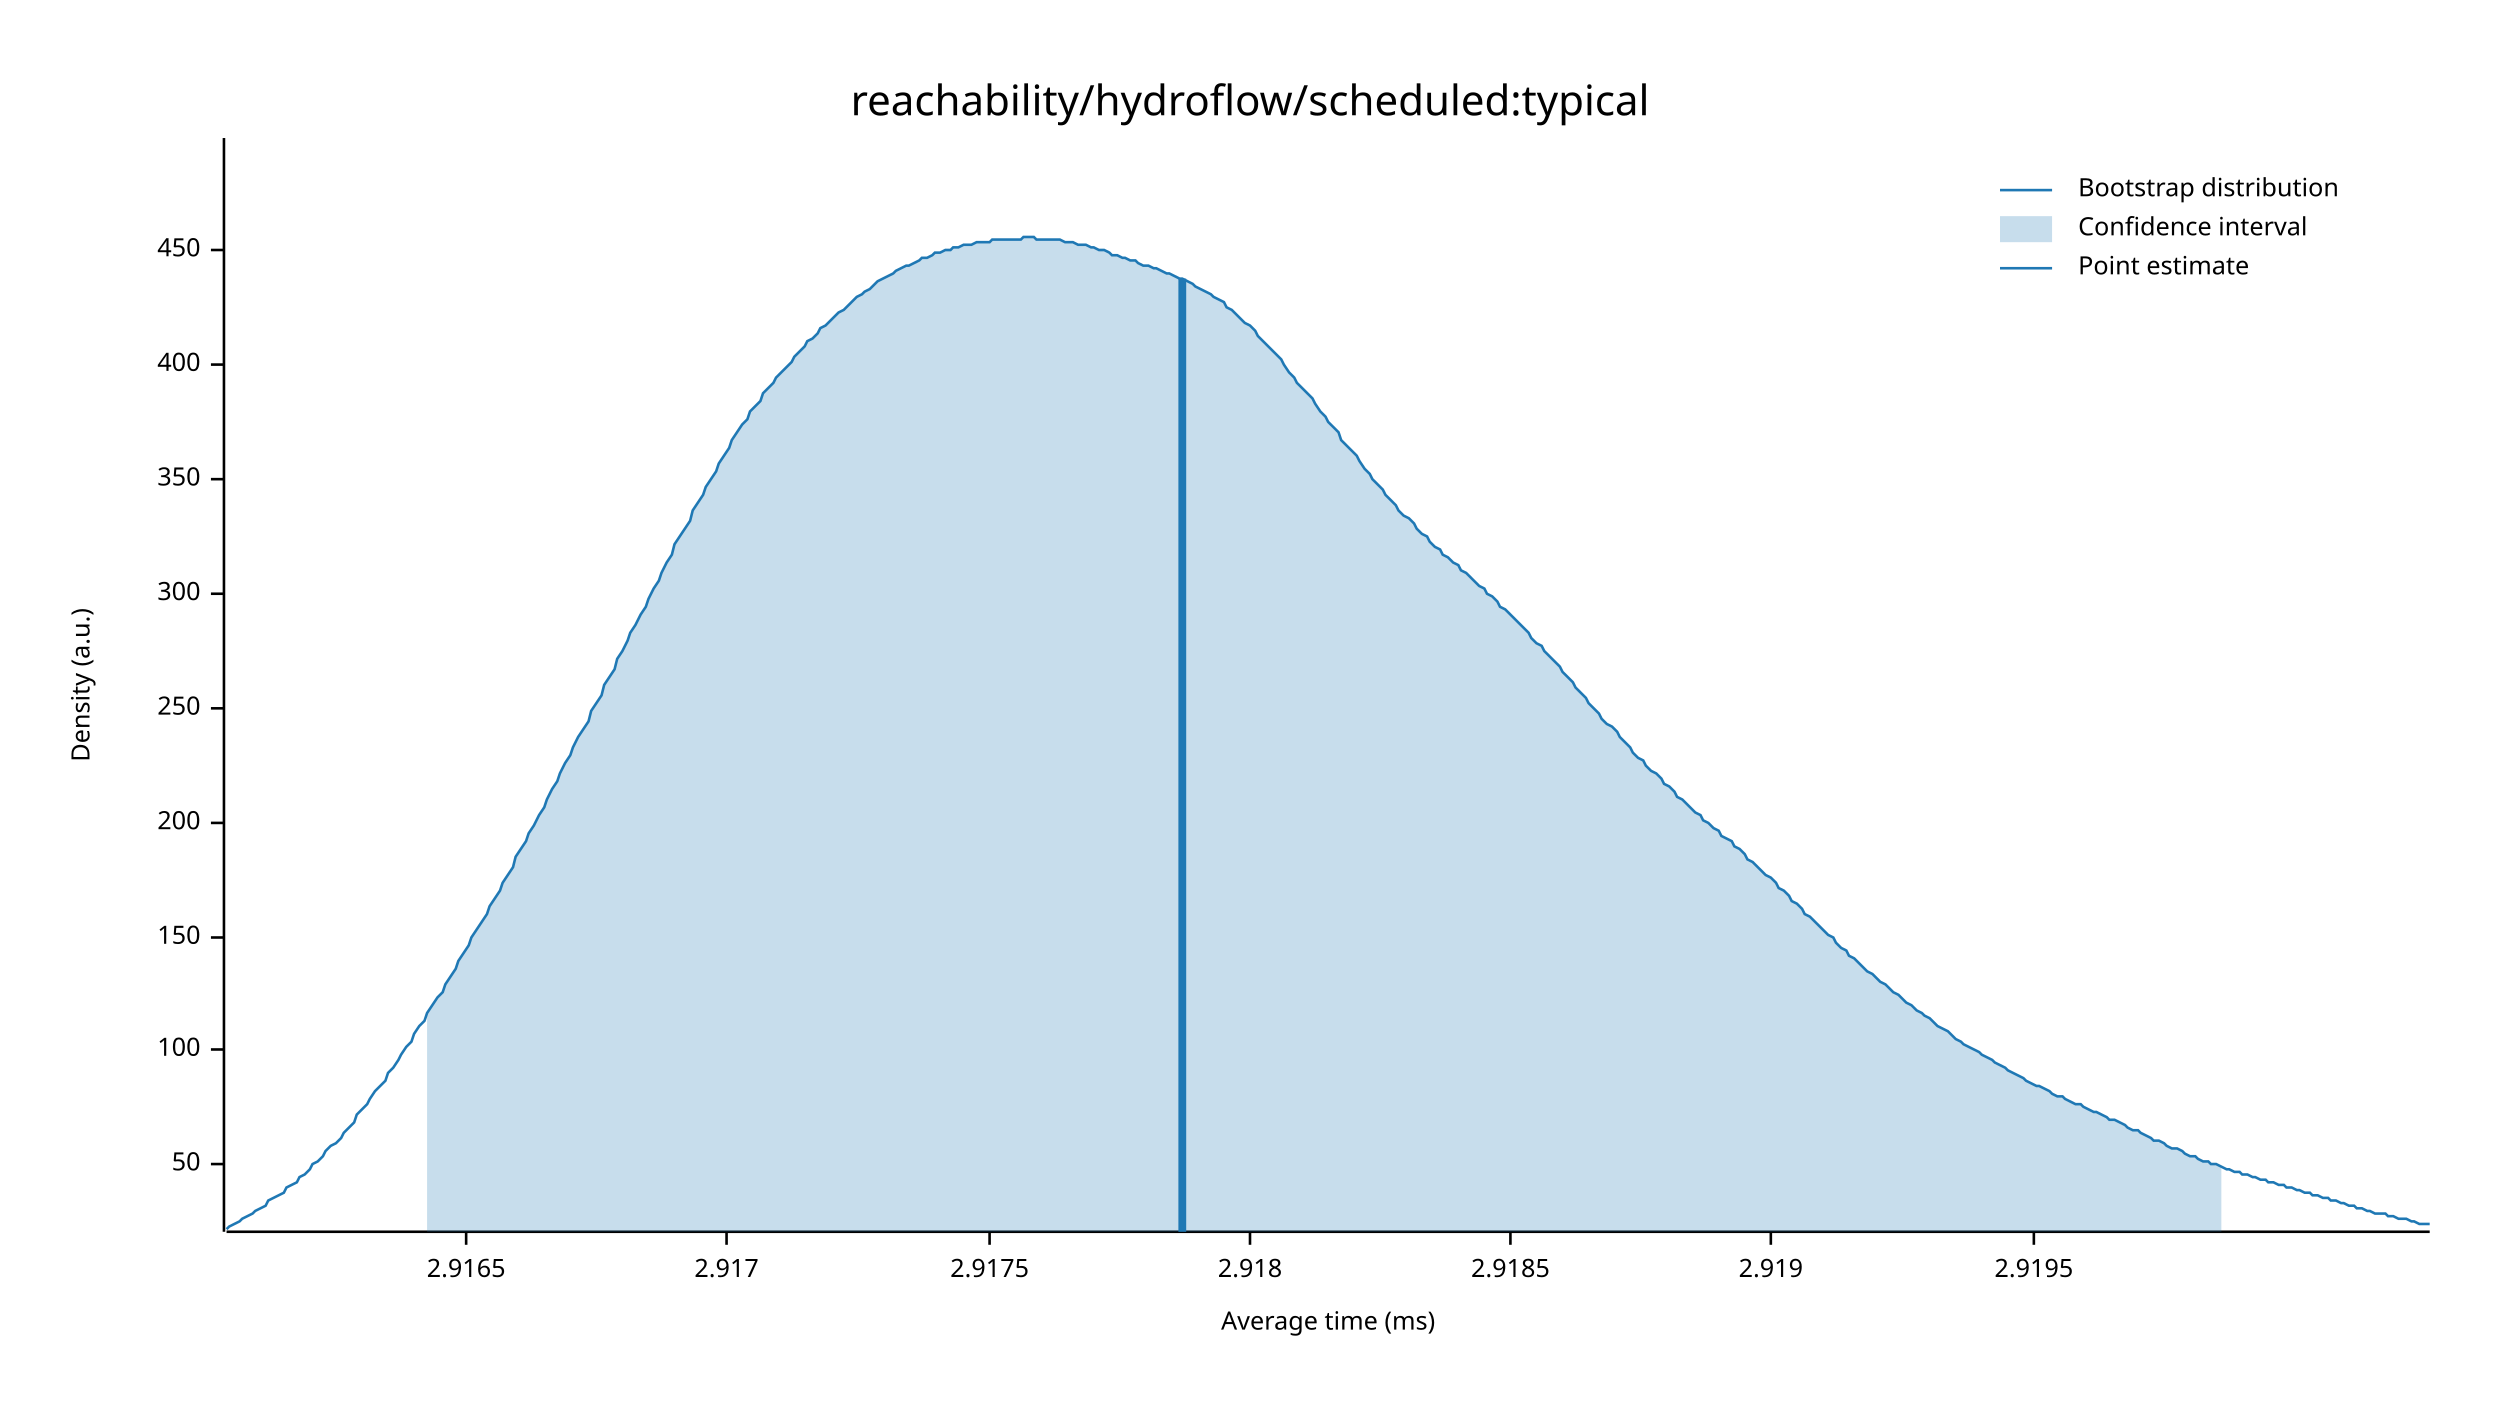
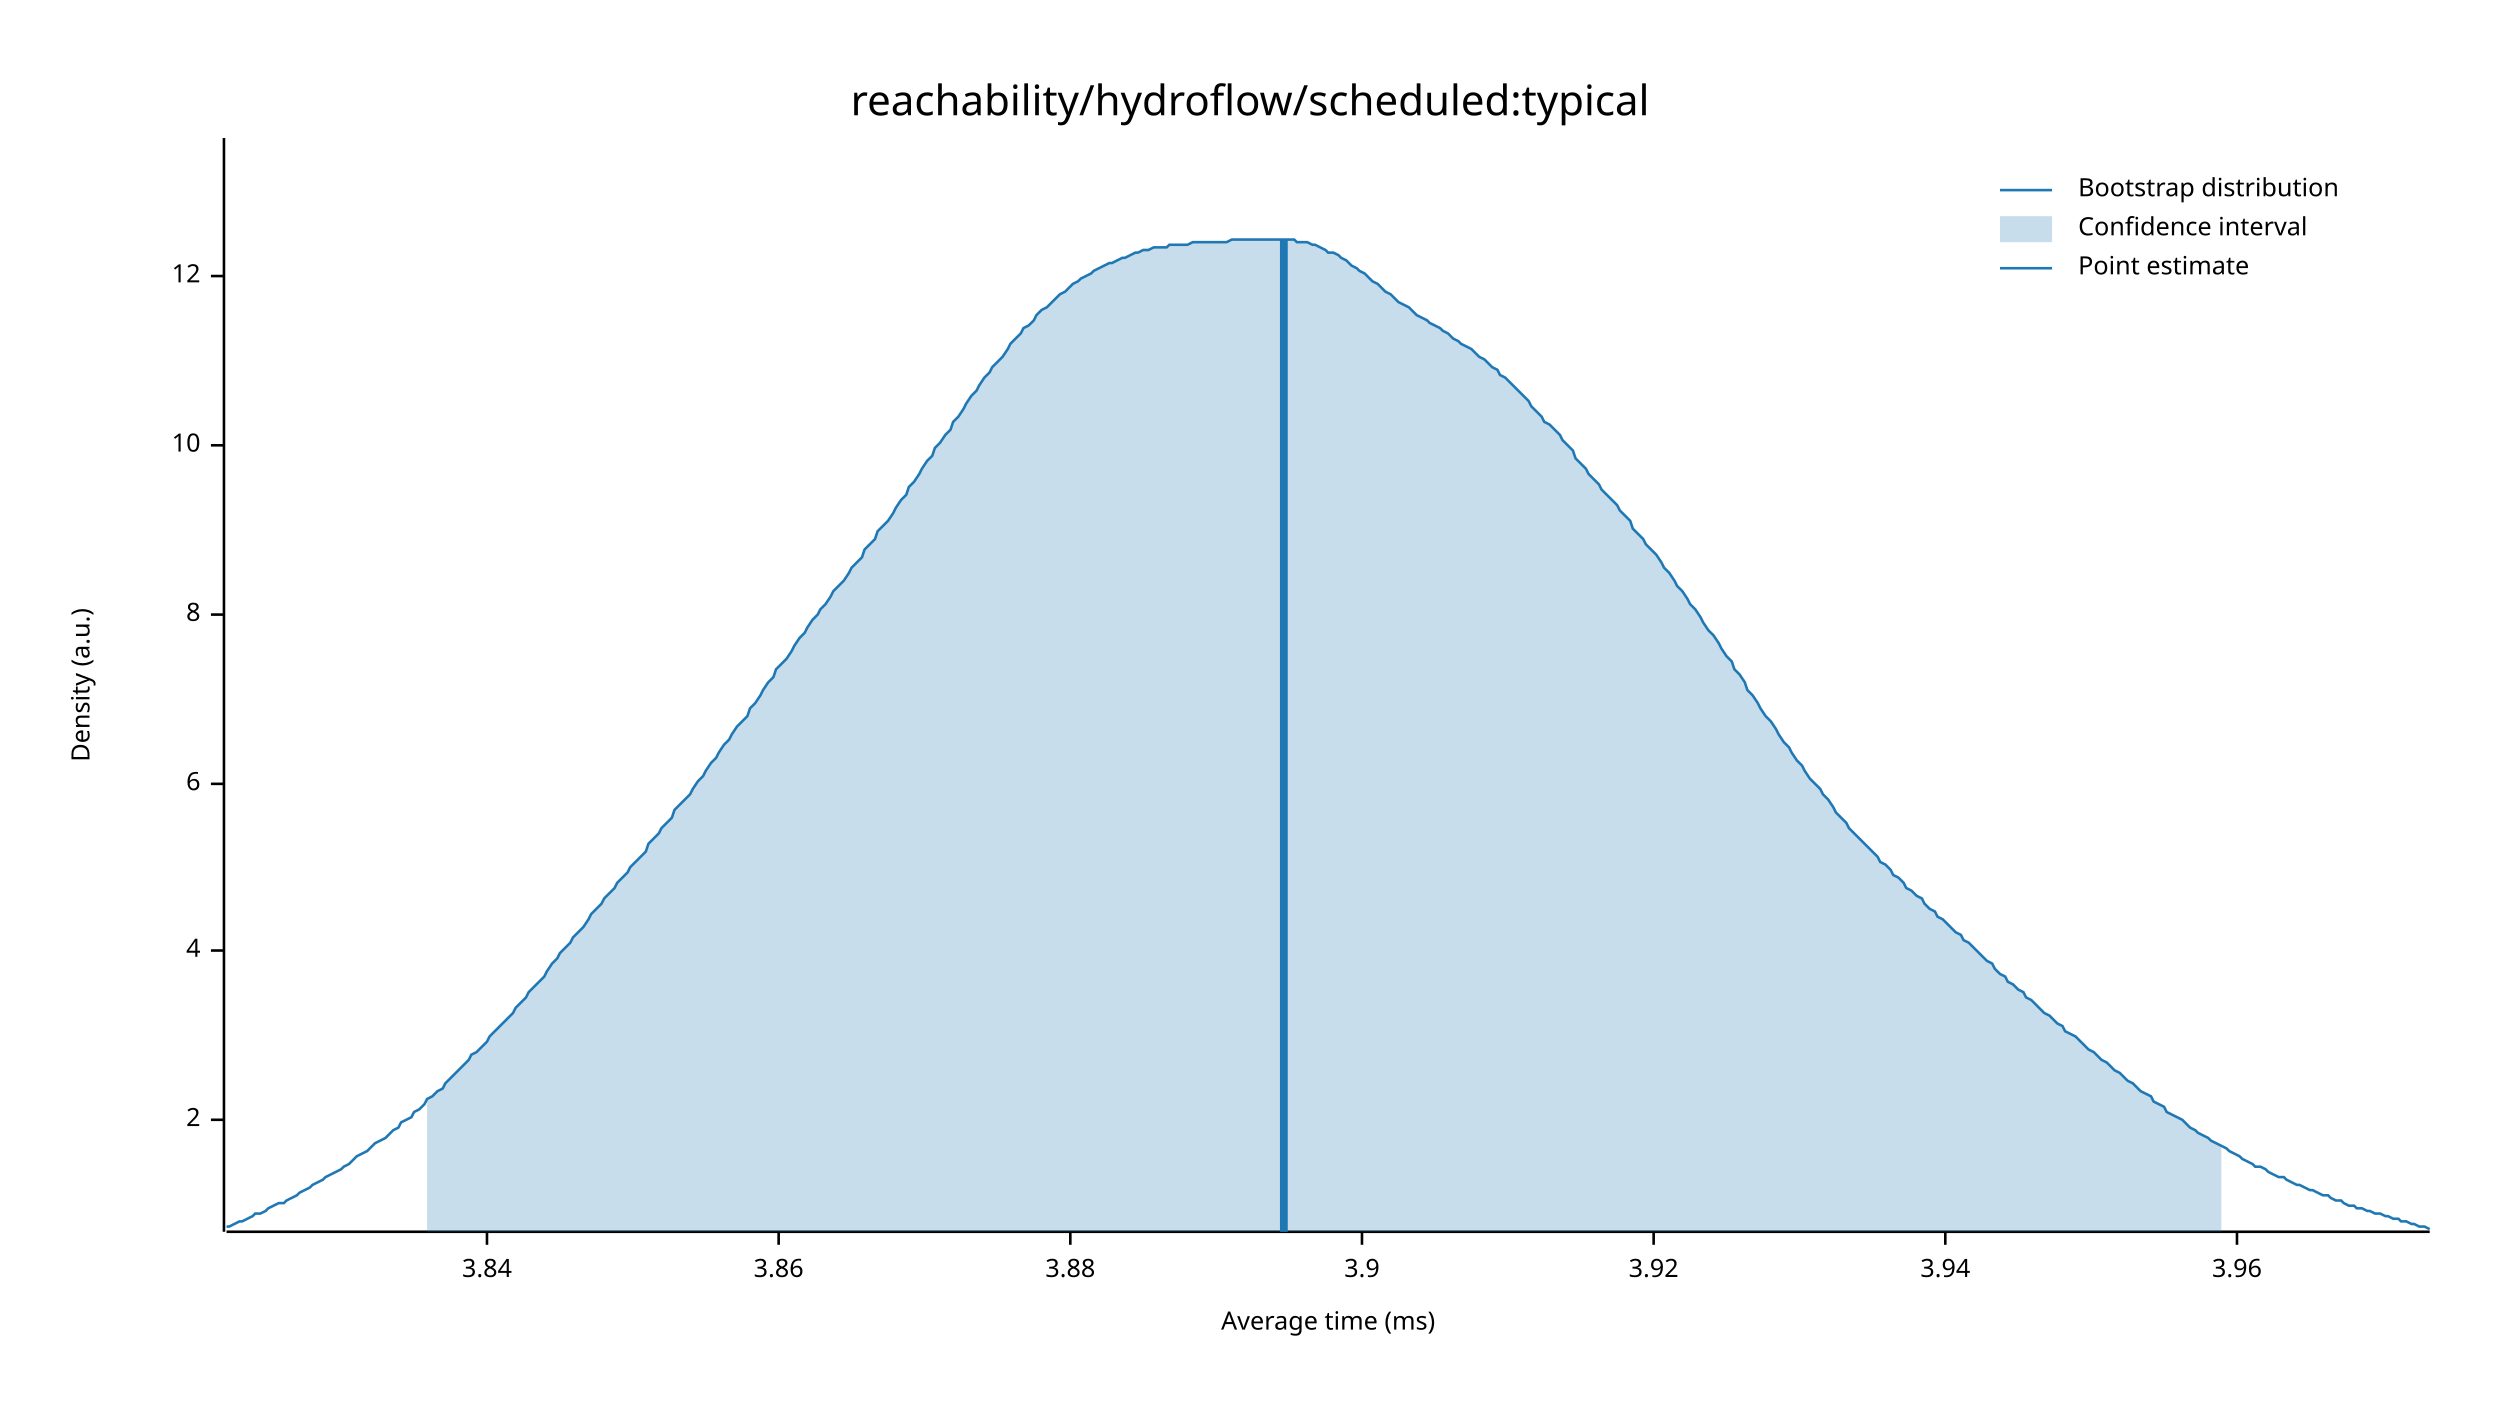
<svg xmlns="http://www.w3.org/2000/svg" width="960" height="540" viewBox="0 0 960 540">
  <text x="480" y="32" dy="0.76em" text-anchor="middle" font-family="sans-serif" font-size="16.129" opacity="1" fill="#000000">
reachability/hydroflow/scheduled:typical
</text>
  <text x="27" y="263" dy="0.76em" text-anchor="middle" font-family="sans-serif" font-size="9.677" opacity="1" fill="#000000" transform="rotate(270, 27, 263)">
Density (a.u.)
</text>
  <text x="510" y="513" dy="-0.5ex" text-anchor="middle" font-family="sans-serif" font-size="9.677" opacity="1" fill="#000000">
Average time (ms)
</text>
  <polyline fill="none" opacity="1" stroke="#000000" stroke-width="1" points="86,53 86,473 " />
-   <text x="77" y="447" dy="0.5ex" text-anchor="end" font-family="sans-serif" font-size="9.677" opacity="1" fill="#000000">
- 50
+   <text x="77" y="430" dy="0.5ex" text-anchor="end" font-family="sans-serif" font-size="9.677" opacity="1" fill="#000000">
+ 2
</text>
-   <polyline fill="none" opacity="1" stroke="#000000" stroke-width="1" points="81,447 86,447 " />
-   <text x="77" y="403" dy="0.5ex" text-anchor="end" font-family="sans-serif" font-size="9.677" opacity="1" fill="#000000">
- 100
+   <polyline fill="none" opacity="1" stroke="#000000" stroke-width="1" points="81,430 86,430 " />
+   <text x="77" y="365" dy="0.5ex" text-anchor="end" font-family="sans-serif" font-size="9.677" opacity="1" fill="#000000">
+ 4
</text>
-   <polyline fill="none" opacity="1" stroke="#000000" stroke-width="1" points="81,403 86,403 " />
-   <text x="77" y="360" dy="0.5ex" text-anchor="end" font-family="sans-serif" font-size="9.677" opacity="1" fill="#000000">
- 150
+   <polyline fill="none" opacity="1" stroke="#000000" stroke-width="1" points="81,365 86,365 " />
+   <text x="77" y="301" dy="0.5ex" text-anchor="end" font-family="sans-serif" font-size="9.677" opacity="1" fill="#000000">
+ 6
</text>
-   <polyline fill="none" opacity="1" stroke="#000000" stroke-width="1" points="81,360 86,360 " />
-   <text x="77" y="316" dy="0.5ex" text-anchor="end" font-family="sans-serif" font-size="9.677" opacity="1" fill="#000000">
- 200
+   <polyline fill="none" opacity="1" stroke="#000000" stroke-width="1" points="81,301 86,301 " />
+   <text x="77" y="236" dy="0.5ex" text-anchor="end" font-family="sans-serif" font-size="9.677" opacity="1" fill="#000000">
+ 8
</text>
-   <polyline fill="none" opacity="1" stroke="#000000" stroke-width="1" points="81,316 86,316 " />
-   <text x="77" y="272" dy="0.5ex" text-anchor="end" font-family="sans-serif" font-size="9.677" opacity="1" fill="#000000">
- 250
+   <polyline fill="none" opacity="1" stroke="#000000" stroke-width="1" points="81,236 86,236 " />
+   <text x="77" y="171" dy="0.5ex" text-anchor="end" font-family="sans-serif" font-size="9.677" opacity="1" fill="#000000">
+ 10
</text>
-   <polyline fill="none" opacity="1" stroke="#000000" stroke-width="1" points="81,272 86,272 " />
-   <text x="77" y="228" dy="0.5ex" text-anchor="end" font-family="sans-serif" font-size="9.677" opacity="1" fill="#000000">
- 300
+   <polyline fill="none" opacity="1" stroke="#000000" stroke-width="1" points="81,171 86,171 " />
+   <text x="77" y="106" dy="0.5ex" text-anchor="end" font-family="sans-serif" font-size="9.677" opacity="1" fill="#000000">
+ 12
</text>
-   <polyline fill="none" opacity="1" stroke="#000000" stroke-width="1" points="81,228 86,228 " />
-   <text x="77" y="184" dy="0.5ex" text-anchor="end" font-family="sans-serif" font-size="9.677" opacity="1" fill="#000000">
- 350
+   <polyline fill="none" opacity="1" stroke="#000000" stroke-width="1" points="81,106 86,106 " />
+   <polyline fill="none" opacity="1" stroke="#000000" stroke-width="1" points="87,473 933,473 " />
+   <text x="187" y="483" dy="0.76em" text-anchor="middle" font-family="sans-serif" font-size="9.677" opacity="1" fill="#000000">
+ 3.84
</text>
-   <polyline fill="none" opacity="1" stroke="#000000" stroke-width="1" points="81,184 86,184 " />
-   <text x="77" y="140" dy="0.5ex" text-anchor="end" font-family="sans-serif" font-size="9.677" opacity="1" fill="#000000">
- 400
+   <polyline fill="none" opacity="1" stroke="#000000" stroke-width="1" points="187,473 187,478 " />
+   <text x="299" y="483" dy="0.76em" text-anchor="middle" font-family="sans-serif" font-size="9.677" opacity="1" fill="#000000">
+ 3.86
</text>
-   <polyline fill="none" opacity="1" stroke="#000000" stroke-width="1" points="81,140 86,140 " />
-   <text x="77" y="96" dy="0.5ex" text-anchor="end" font-family="sans-serif" font-size="9.677" opacity="1" fill="#000000">
- 450
+   <polyline fill="none" opacity="1" stroke="#000000" stroke-width="1" points="299,473 299,478 " />
+   <text x="411" y="483" dy="0.76em" text-anchor="middle" font-family="sans-serif" font-size="9.677" opacity="1" fill="#000000">
+ 3.88
</text>
-   <polyline fill="none" opacity="1" stroke="#000000" stroke-width="1" points="81,96 86,96 " />
-   <polyline fill="none" opacity="1" stroke="#000000" stroke-width="1" points="87,473 933,473 " />
-   <text x="179" y="483" dy="0.76em" text-anchor="middle" font-family="sans-serif" font-size="9.677" opacity="1" fill="#000000">
- 2.9165
+   <polyline fill="none" opacity="1" stroke="#000000" stroke-width="1" points="411,473 411,478 " />
+   <text x="523" y="483" dy="0.76em" text-anchor="middle" font-family="sans-serif" font-size="9.677" opacity="1" fill="#000000">
+ 3.9
</text>
-   <polyline fill="none" opacity="1" stroke="#000000" stroke-width="1" points="179,473 179,478 " />
-   <text x="279" y="483" dy="0.76em" text-anchor="middle" font-family="sans-serif" font-size="9.677" opacity="1" fill="#000000">
- 2.917
+   <polyline fill="none" opacity="1" stroke="#000000" stroke-width="1" points="523,473 523,478 " />
+   <text x="635" y="483" dy="0.76em" text-anchor="middle" font-family="sans-serif" font-size="9.677" opacity="1" fill="#000000">
+ 3.92
</text>
-   <polyline fill="none" opacity="1" stroke="#000000" stroke-width="1" points="279,473 279,478 " />
-   <text x="380" y="483" dy="0.76em" text-anchor="middle" font-family="sans-serif" font-size="9.677" opacity="1" fill="#000000">
- 2.9175
+   <polyline fill="none" opacity="1" stroke="#000000" stroke-width="1" points="635,473 635,478 " />
+   <text x="747" y="483" dy="0.76em" text-anchor="middle" font-family="sans-serif" font-size="9.677" opacity="1" fill="#000000">
+ 3.94
</text>
-   <polyline fill="none" opacity="1" stroke="#000000" stroke-width="1" points="380,473 380,478 " />
-   <text x="480" y="483" dy="0.76em" text-anchor="middle" font-family="sans-serif" font-size="9.677" opacity="1" fill="#000000">
- 2.918
+   <polyline fill="none" opacity="1" stroke="#000000" stroke-width="1" points="747,473 747,478 " />
+   <text x="859" y="483" dy="0.76em" text-anchor="middle" font-family="sans-serif" font-size="9.677" opacity="1" fill="#000000">
+ 3.96
</text>
-   <polyline fill="none" opacity="1" stroke="#000000" stroke-width="1" points="480,473 480,478 " />
-   <text x="580" y="483" dy="0.76em" text-anchor="middle" font-family="sans-serif" font-size="9.677" opacity="1" fill="#000000">
- 2.9185
- </text>
-   <polyline fill="none" opacity="1" stroke="#000000" stroke-width="1" points="580,473 580,478 " />
-   <text x="680" y="483" dy="0.76em" text-anchor="middle" font-family="sans-serif" font-size="9.677" opacity="1" fill="#000000">
- 2.919
- </text>
-   <polyline fill="none" opacity="1" stroke="#000000" stroke-width="1" points="680,473 680,478 " />
-   <text x="781" y="483" dy="0.76em" text-anchor="middle" font-family="sans-serif" font-size="9.677" opacity="1" fill="#000000">
- 2.9195
- </text>
-   <polyline fill="none" opacity="1" stroke="#000000" stroke-width="1" points="781,473 781,478 " />
-   <polyline fill="none" opacity="1" stroke="#1F78B4" stroke-width="1" points="87,472 88,471 90,470 92,469 93,468 95,467 97,466 98,465 100,464 102,463 103,461 105,460 107,459 109,458 110,456 112,455 114,454 115,452 117,451 119,449 120,447 122,446 124,444 125,442 127,440 129,439 131,437 132,435 134,433 136,431 137,428 139,426 141,424 142,422 144,419 146,417 148,415 149,412 151,410 153,407 154,405 156,402 158,400 159,397 161,394 163,392 164,389 166,386 168,383 170,381 171,378 173,375 175,372 176,369 178,366 180,363 181,360 183,357 185,354 187,351 188,348 190,345 192,342 193,339 195,336 197,333 198,329 200,326 202,323 203,320 205,317 207,313 209,310 210,307 212,303 214,300 215,297 217,293 219,290 220,287 222,283 224,280 226,277 227,273 229,270 231,267 232,263 234,260 236,257 237,253 239,250 241,246 242,243 244,240 246,236 248,233 249,230 251,226 253,223 254,220 256,216 258,213 259,209 261,206 263,203 265,200 266,196 268,193 270,190 271,187 273,184 275,181 276,178 278,175 280,172 281,169 283,166 285,163 287,161 288,158 290,156 292,154 293,151 295,149 297,147 298,145 300,143 302,141 304,139 305,137 307,135 309,133 310,131 312,130 314,128 315,126 317,125 319,123 320,122 322,120 324,119 326,117 327,116 329,114 331,113 332,112 334,111 336,109 337,108 339,107 341,106 343,105 344,104 346,103 348,102 349,102 351,101 353,100 354,99 356,99 358,98 359,97 361,97 363,96 365,96 366,95 368,95 370,94 371,94 373,94 375,93 376,93 378,93 380,93 381,92 383,92 385,92 387,92 388,92 390,92 392,92 393,91 395,91 397,91 398,92 400,92 402,92 404,92 405,92 407,92 409,93 410,93 412,93 414,94 415,94 417,94 419,95 420,95 422,96 424,96 426,97 427,98 429,98 431,99 432,99 434,100 436,100 437,101 439,102 441,102 443,103 444,103 446,104 448,105 449,105 451,106 453,107 454,107 456,108 458,109 459,110 461,111 463,112 465,113 466,114 468,115 470,116 471,118 473,119 475,121 476,122 478,124 480,125 482,127 483,129 485,131 487,133 488,134 490,136 492,138 493,140 495,143 497,145 498,147 500,149 502,151 504,153 505,155 507,158 509,160 510,162 512,164 514,166 515,169 517,171 519,173 521,175 522,177 524,180 526,182 527,184 529,186 531,188 532,190 534,192 536,194 537,196 539,198 541,199 543,201 544,203 546,205 548,206 549,208 551,210 553,211 554,213 556,214 558,216 560,217 561,219 563,220 565,222 566,223 568,225 570,226 571,228 573,229 575,231 576,233 578,234 580,236 582,238 583,239 585,241 587,243 588,245 590,247 592,248 593,250 595,252 597,254 599,256 600,258 602,260 604,262 605,264 607,266 609,268 610,270 612,272 614,274 615,276 617,278 619,279 621,281 622,283 624,285 626,287 627,289 629,291 631,292 632,294 634,296 636,297 638,299 639,301 641,302 643,304 644,306 646,307 648,309 649,310 651,312 653,313 654,315 656,316 658,318 660,319 661,321 663,322 665,323 666,325 668,326 670,328 671,330 673,331 675,333 676,334 678,336 680,337 682,339 683,341 685,342 687,344 688,346 690,347 692,349 693,351 695,352 697,354 699,356 700,357 702,359 704,360 705,362 707,364 709,365 710,367 712,368 714,370 715,371 717,373 719,374 721,376 722,377 724,378 726,380 727,381 729,382 731,384 732,385 734,386 736,388 738,389 739,390 741,391 743,393 744,394 746,395 748,396 749,397 751,399 753,400 754,401 756,402 758,403 760,404 761,405 763,406 765,407 766,408 768,409 770,410 771,411 773,412 775,413 777,414 778,415 780,416 782,417 783,417 785,418 787,419 788,420 790,421 792,421 793,422 795,423 797,424 799,424 800,425 802,426 804,427 805,427 807,428 809,429 810,430 812,430 814,431 816,432 817,433 819,434 821,434 822,435 824,436 826,437 827,438 829,438 831,439 832,440 834,441 836,441 838,442 839,443 841,444 843,444 844,445 846,446 848,446 849,447 851,447 853,448 855,449 856,449 858,450 860,450 861,451 863,451 865,452 866,452 868,453 870,453 871,454 873,454 875,455 877,455 878,456 880,456 882,457 883,457 885,458 887,458 888,459 890,459 892,460 894,460 895,461 897,461 899,462 900,462 902,463 904,463 905,464 907,464 909,465 910,465 912,466 914,466 916,466 917,467 919,467 921,468 922,468 924,468 926,469 927,469 929,470 931,470 933,470 " />
-   <polygon opacity="0.25" fill="#1F78B4" points="164,389 166,386 168,383 170,381 171,378 173,375 175,372 176,369 178,366 180,363 181,360 183,357 185,354 187,351 188,348 190,345 192,342 193,339 195,336 197,333 198,329 200,326 202,323 203,320 205,317 207,313 209,310 210,307 212,303 214,300 215,297 217,293 219,290 220,287 222,283 224,280 226,277 227,273 229,270 231,267 232,263 234,260 236,257 237,253 239,250 241,246 242,243 244,240 246,236 248,233 249,230 251,226 253,223 254,220 256,216 258,213 259,209 261,206 263,203 265,200 266,196 268,193 270,190 271,187 273,184 275,181 276,178 278,175 280,172 281,169 283,166 285,163 287,161 288,158 290,156 292,154 293,151 295,149 297,147 298,145 300,143 302,141 304,139 305,137 307,135 309,133 310,131 312,130 314,128 315,126 317,125 319,123 320,122 322,120 324,119 326,117 327,116 329,114 331,113 332,112 334,111 336,109 337,108 339,107 341,106 343,105 344,104 346,103 348,102 349,102 351,101 353,100 354,99 356,99 358,98 359,97 361,97 363,96 365,96 366,95 368,95 370,94 371,94 373,94 375,93 376,93 378,93 380,93 381,92 383,92 385,92 387,92 388,92 390,92 392,92 393,91 395,91 397,91 398,92 400,92 402,92 404,92 405,92 407,92 409,93 410,93 412,93 414,94 415,94 417,94 419,95 420,95 422,96 424,96 426,97 427,98 429,98 431,99 432,99 434,100 436,100 437,101 439,102 441,102 443,103 444,103 446,104 448,105 449,105 451,106 453,107 454,107 456,108 458,109 459,110 461,111 463,112 465,113 466,114 468,115 470,116 471,118 473,119 475,121 476,122 478,124 480,125 482,127 483,129 485,131 487,133 488,134 490,136 492,138 493,140 495,143 497,145 498,147 500,149 502,151 504,153 505,155 507,158 509,160 510,162 512,164 514,166 515,169 517,171 519,173 521,175 522,177 524,180 526,182 527,184 529,186 531,188 532,190 534,192 536,194 537,196 539,198 541,199 543,201 544,203 546,205 548,206 549,208 551,210 553,211 554,213 556,214 558,216 560,217 561,219 563,220 565,222 566,223 568,225 570,226 571,228 573,229 575,231 576,233 578,234 580,236 582,238 583,239 585,241 587,243 588,245 590,247 592,248 593,250 595,252 597,254 599,256 600,258 602,260 604,262 605,264 607,266 609,268 610,270 612,272 614,274 615,276 617,278 619,279 621,281 622,283 624,285 626,287 627,289 629,291 631,292 632,294 634,296 636,297 638,299 639,301 641,302 643,304 644,306 646,307 648,309 649,310 651,312 653,313 654,315 656,316 658,318 660,319 661,321 663,322 665,323 666,325 668,326 670,328 671,330 673,331 675,333 676,334 678,336 680,337 682,339 683,341 685,342 687,344 688,346 690,347 692,349 693,351 695,352 697,354 699,356 700,357 702,359 704,360 705,362 707,364 709,365 710,367 712,368 714,370 715,371 717,373 719,374 721,376 722,377 724,378 726,380 727,381 729,382 731,384 732,385 734,386 736,388 738,389 739,390 741,391 743,393 744,394 746,395 748,396 749,397 751,399 753,400 754,401 756,402 758,403 760,404 761,405 763,406 765,407 766,408 768,409 770,410 771,411 773,412 775,413 777,414 778,415 780,416 782,417 783,417 785,418 787,419 788,420 790,421 792,421 793,422 795,423 797,424 799,424 800,425 802,426 804,427 805,427 807,428 809,429 810,430 812,430 814,431 816,432 817,433 819,434 821,434 822,435 824,436 826,437 827,438 829,438 831,439 832,440 834,441 836,441 838,442 839,443 841,444 843,444 844,445 846,446 848,446 849,447 851,447 853,448 853,473 164,473 " />
-   <polyline fill="none" opacity="1" stroke="#1F78B4" stroke-width="3" points="454,473 454,107 " />
+   <polyline fill="none" opacity="1" stroke="#000000" stroke-width="1" points="859,473 859,478 " />
+   <polyline fill="none" opacity="1" stroke="#1F78B4" stroke-width="1" points="87,471 88,471 90,470 92,469 93,469 95,468 97,467 98,466 100,466 102,465 103,464 105,463 107,462 109,462 110,461 112,460 114,459 115,458 117,457 119,456 120,455 122,454 124,453 125,452 127,451 129,450 131,449 132,448 134,447 136,445 137,444 139,443 141,442 142,441 144,439 146,438 148,437 149,436 151,434 153,433 154,431 156,430 158,429 159,427 161,426 163,424 164,422 166,421 168,419 170,418 171,416 173,414 175,412 176,411 178,409 180,407 181,405 183,404 185,402 187,400 188,398 190,396 192,394 193,393 195,391 197,389 198,387 200,385 202,383 203,381 205,379 207,377 209,375 210,373 212,370 214,368 215,366 217,364 219,362 220,360 222,358 224,356 226,353 227,351 229,349 231,347 232,345 234,343 236,341 237,339 239,337 241,335 242,333 244,331 246,329 248,327 249,324 251,322 253,320 254,318 256,316 258,314 259,311 261,309 263,307 265,305 266,303 268,300 270,298 271,296 273,293 275,291 276,289 278,286 280,284 281,282 283,279 285,277 287,275 288,272 290,270 292,267 293,265 295,262 297,260 298,257 300,255 302,253 304,250 305,248 307,245 309,243 310,241 312,238 314,236 315,234 317,232 319,229 320,227 322,225 324,223 326,220 327,218 329,216 331,214 332,211 334,209 336,207 337,204 339,202 341,200 343,197 344,195 346,192 348,190 349,187 351,185 353,182 354,180 356,177 358,175 359,172 361,170 363,167 365,165 366,162 368,160 370,157 371,155 373,152 375,150 376,148 378,145 380,143 381,141 383,139 385,137 387,134 388,132 390,130 392,128 393,126 395,125 397,123 398,121 400,119 402,118 404,116 405,115 407,113 409,112 410,111 412,109 414,108 415,107 417,106 419,105 420,104 422,103 424,102 426,101 427,101 429,100 431,99 432,99 434,98 436,97 437,97 439,96 441,96 443,95 444,95 446,95 448,95 449,94 451,94 453,94 454,94 456,94 458,93 459,93 461,93 463,93 465,93 466,93 468,93 470,93 471,93 473,92 475,92 476,92 478,92 480,92 482,92 483,92 485,92 487,92 488,92 490,92 492,92 493,92 495,92 497,92 498,93 500,93 502,93 504,94 505,94 507,95 509,96 510,97 512,97 514,98 515,99 517,100 519,102 521,103 522,104 524,105 526,107 527,108 529,109 531,111 532,112 534,113 536,115 537,116 539,117 541,118 543,120 544,121 546,122 548,123 549,124 551,125 553,126 554,127 556,128 558,130 560,131 561,132 563,133 565,134 566,135 568,137 570,138 571,139 573,141 575,142 576,144 578,145 580,147 582,149 583,150 585,152 587,154 588,156 590,158 592,160 593,162 595,163 597,165 599,167 600,169 602,171 604,173 605,176 607,178 609,180 610,182 612,184 614,186 615,188 617,190 619,192 621,194 622,196 624,198 626,200 627,203 629,205 631,207 632,209 634,211 636,213 638,216 639,218 641,220 643,223 644,225 646,227 648,230 649,232 651,234 653,237 654,239 656,242 658,244 660,247 661,249 663,252 665,254 666,257 668,259 670,262 671,265 673,267 675,270 676,272 678,275 680,277 682,280 683,282 685,285 687,287 688,289 690,292 692,294 693,296 695,299 697,301 699,303 700,305 702,307 704,310 705,312 707,314 709,316 710,318 712,320 714,322 715,323 717,325 719,327 721,329 722,331 724,332 726,334 727,336 729,337 731,339 732,341 734,342 736,344 738,345 739,347 741,349 743,350 744,352 746,353 748,355 749,356 751,358 753,359 754,361 756,362 758,364 760,366 761,367 763,369 765,370 766,372 768,374 770,375 771,377 773,378 775,380 777,381 778,383 780,384 782,386 783,387 785,389 787,390 788,391 790,393 792,394 793,396 795,397 797,398 799,400 800,401 802,403 804,404 805,405 807,407 809,408 810,409 812,411 814,412 816,414 817,415 819,416 821,418 822,419 824,420 826,421 827,423 829,424 831,425 832,427 834,428 836,429 838,430 839,431 841,433 843,434 844,435 846,436 848,437 849,438 851,439 853,440 855,441 856,442 858,443 860,444 861,445 863,446 865,447 866,448 868,448 870,449 871,450 873,451 875,452 877,452 878,453 880,454 882,455 883,455 885,456 887,457 888,457 890,458 892,459 894,459 895,460 897,461 899,461 900,462 902,463 904,463 905,464 907,464 909,465 910,465 912,466 914,466 916,467 917,467 919,468 921,468 922,469 924,469 926,470 927,470 929,471 931,471 933,472 " />
+   <polygon opacity="0.25" fill="#1F78B4" points="164,422 166,421 168,419 170,418 171,416 173,414 175,412 176,411 178,409 180,407 181,405 183,404 185,402 187,400 188,398 190,396 192,394 193,393 195,391 197,389 198,387 200,385 202,383 203,381 205,379 207,377 209,375 210,373 212,370 214,368 215,366 217,364 219,362 220,360 222,358 224,356 226,353 227,351 229,349 231,347 232,345 234,343 236,341 237,339 239,337 241,335 242,333 244,331 246,329 248,327 249,324 251,322 253,320 254,318 256,316 258,314 259,311 261,309 263,307 265,305 266,303 268,300 270,298 271,296 273,293 275,291 276,289 278,286 280,284 281,282 283,279 285,277 287,275 288,272 290,270 292,267 293,265 295,262 297,260 298,257 300,255 302,253 304,250 305,248 307,245 309,243 310,241 312,238 314,236 315,234 317,232 319,229 320,227 322,225 324,223 326,220 327,218 329,216 331,214 332,211 334,209 336,207 337,204 339,202 341,200 343,197 344,195 346,192 348,190 349,187 351,185 353,182 354,180 356,177 358,175 359,172 361,170 363,167 365,165 366,162 368,160 370,157 371,155 373,152 375,150 376,148 378,145 380,143 381,141 383,139 385,137 387,134 388,132 390,130 392,128 393,126 395,125 397,123 398,121 400,119 402,118 404,116 405,115 407,113 409,112 410,111 412,109 414,108 415,107 417,106 419,105 420,104 422,103 424,102 426,101 427,101 429,100 431,99 432,99 434,98 436,97 437,97 439,96 441,96 443,95 444,95 446,95 448,95 449,94 451,94 453,94 454,94 456,94 458,93 459,93 461,93 463,93 465,93 466,93 468,93 470,93 471,93 473,92 475,92 476,92 478,92 480,92 482,92 483,92 485,92 487,92 488,92 490,92 492,92 493,92 495,92 497,92 498,93 500,93 502,93 504,94 505,94 507,95 509,96 510,97 512,97 514,98 515,99 517,100 519,102 521,103 522,104 524,105 526,107 527,108 529,109 531,111 532,112 534,113 536,115 537,116 539,117 541,118 543,120 544,121 546,122 548,123 549,124 551,125 553,126 554,127 556,128 558,130 560,131 561,132 563,133 565,134 566,135 568,137 570,138 571,139 573,141 575,142 576,144 578,145 580,147 582,149 583,150 585,152 587,154 588,156 590,158 592,160 593,162 595,163 597,165 599,167 600,169 602,171 604,173 605,176 607,178 609,180 610,182 612,184 614,186 615,188 617,190 619,192 621,194 622,196 624,198 626,200 627,203 629,205 631,207 632,209 634,211 636,213 638,216 639,218 641,220 643,223 644,225 646,227 648,230 649,232 651,234 653,237 654,239 656,242 658,244 660,247 661,249 663,252 665,254 666,257 668,259 670,262 671,265 673,267 675,270 676,272 678,275 680,277 682,280 683,282 685,285 687,287 688,289 690,292 692,294 693,296 695,299 697,301 699,303 700,305 702,307 704,310 705,312 707,314 709,316 710,318 712,320 714,322 715,323 717,325 719,327 721,329 722,331 724,332 726,334 727,336 729,337 731,339 732,341 734,342 736,344 738,345 739,347 741,349 743,350 744,352 746,353 748,355 749,356 751,358 753,359 754,361 756,362 758,364 760,366 761,367 763,369 765,370 766,372 768,374 770,375 771,377 773,378 775,380 777,381 778,383 780,384 782,386 783,387 785,389 787,390 788,391 790,393 792,394 793,396 795,397 797,398 799,400 800,401 802,403 804,404 805,405 807,407 809,408 810,409 812,411 814,412 816,414 817,415 819,416 821,418 822,419 824,420 826,421 827,423 829,424 831,425 832,427 834,428 836,429 838,430 839,431 841,433 843,434 844,435 846,436 848,437 849,438 851,439 853,440 853,473 164,473 " />
+   <polyline fill="none" opacity="1" stroke="#1F78B4" stroke-width="3" points="493,473 493,92 " />
  <text x="798" y="68" dy="0.76em" text-anchor="start" font-family="sans-serif" font-size="9.677" opacity="1" fill="#000000">
Bootstrap distribution
</text>
  <text x="798" y="83" dy="0.76em" text-anchor="start" font-family="sans-serif" font-size="9.677" opacity="1" fill="#000000">
Confidence interval
</text>
  <text x="798" y="98" dy="0.76em" text-anchor="start" font-family="sans-serif" font-size="9.677" opacity="1" fill="#000000">
Point estimate
</text>
  <polyline fill="none" opacity="1" stroke="#1F78B4" stroke-width="1" points="768,73 788,73 " />
  <rect x="768" y="83" width="20" height="10" opacity="0.25" fill="#1F78B4" stroke="none" />
  <polyline fill="none" opacity="1" stroke="#1F78B4" stroke-width="1" points="768,103 788,103 " />
</svg>
